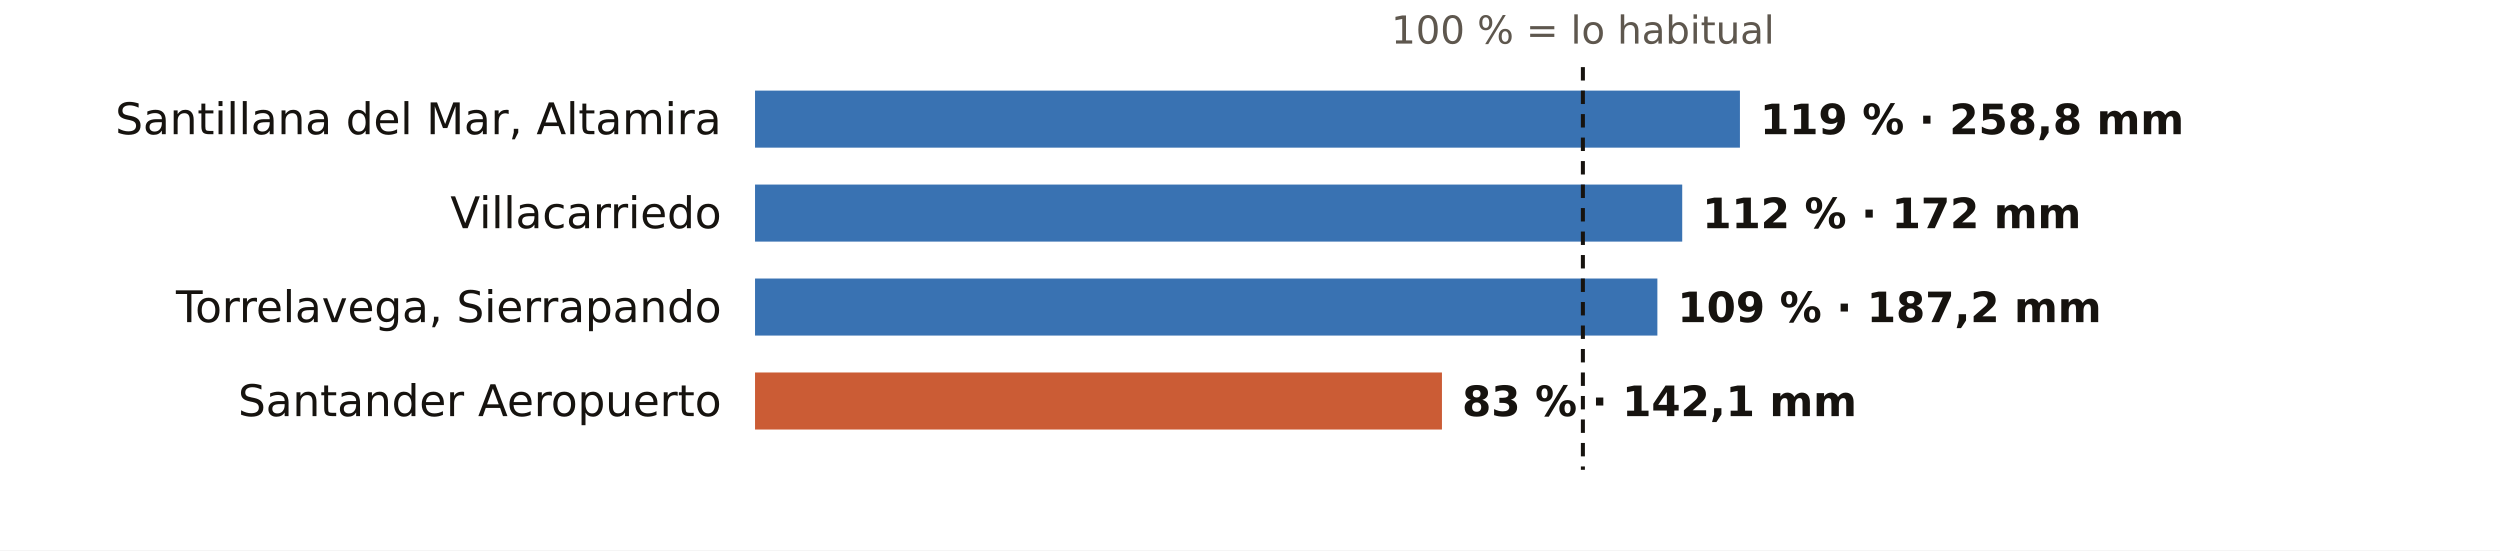
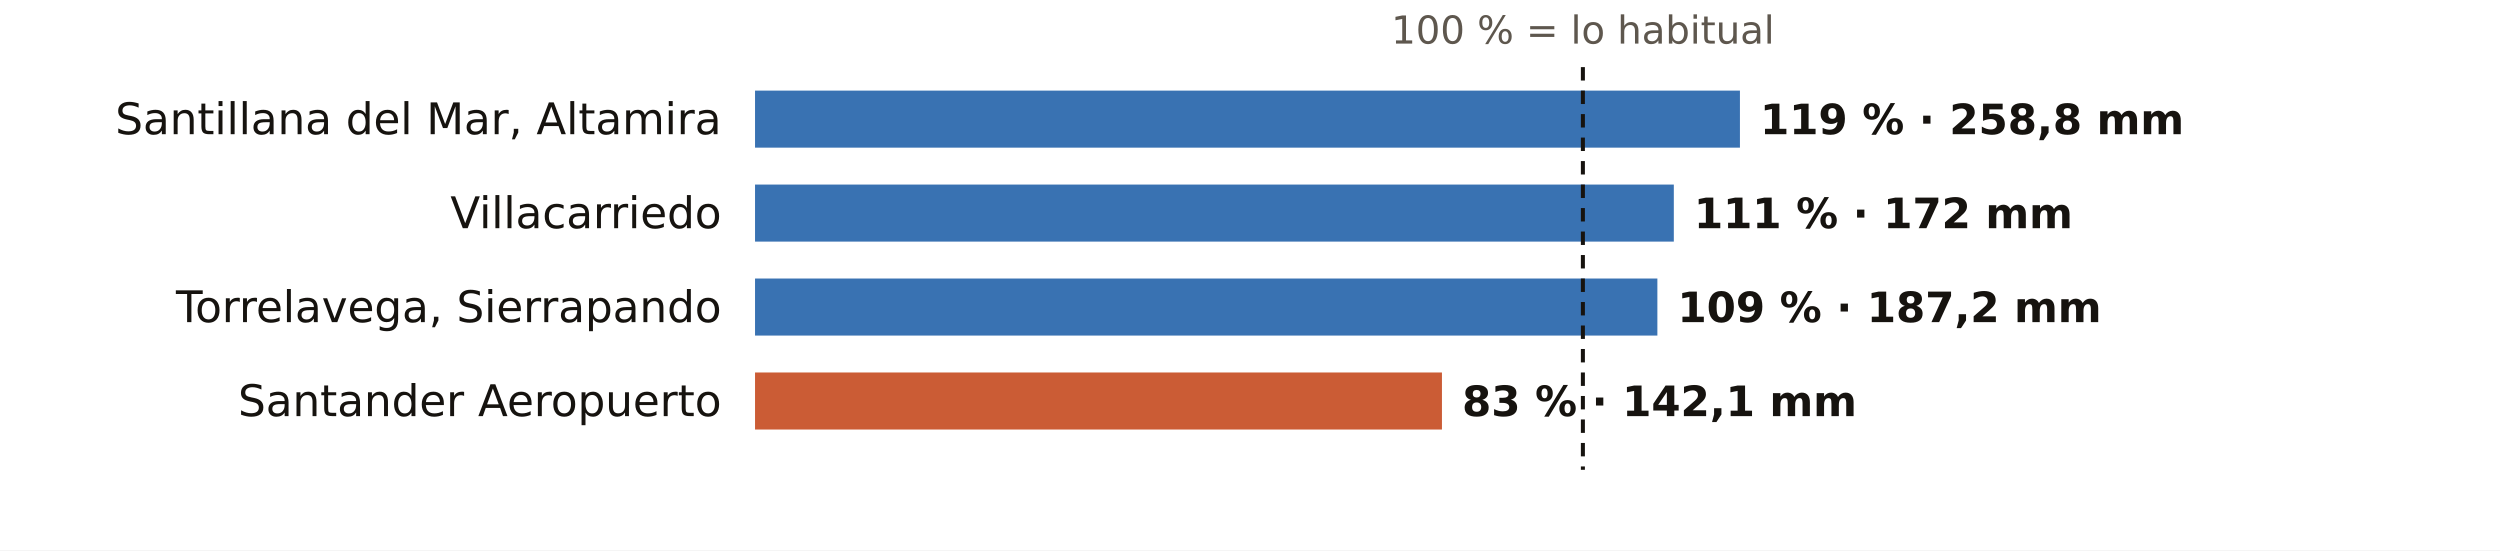
<svg xmlns="http://www.w3.org/2000/svg" viewBox="0 0 745 164" width="745" height="164" role="img" aria-label="El otoño en los pluviómetros de AEMET de Cantabria: % de lo habitual">
  <rect width="745" height="164" fill="#FFFFFF" />
  <text x="471.7" y="13.0" font-size="11.5" fill="#5E574E" text-anchor="middle" font-weight="400" font-family="Public Sans, DejaVu Sans, Arial, sans-serif">100 % = lo habitual</text>
  <text x="215.0" y="40.0" font-size="13" fill="#16130F" text-anchor="end" font-weight="500" font-family="Public Sans, DejaVu Sans, Arial, sans-serif">Santillana del Mar, Altamira</text>
  <rect x="225" y="27" width="293.5" height="17" fill="#1F5FA8" opacity="0.88" />
  <text x="524.5" y="40.0" font-size="12.5" fill="#16130F" text-anchor="start" font-weight="600" font-family="Public Sans, DejaVu Sans, Arial, sans-serif">119 % · 258,8 mm</text>
  <text x="215.0" y="68.0" font-size="13" fill="#16130F" text-anchor="end" font-weight="500" font-family="Public Sans, DejaVu Sans, Arial, sans-serif">Villacarriedo</text>
-   <rect x="225" y="55" width="276.3" height="17" fill="#1F5FA8" opacity="0.88" />
-   <text x="507.3" y="68.0" font-size="12.5" fill="#16130F" text-anchor="start" font-weight="600" font-family="Public Sans, DejaVu Sans, Arial, sans-serif">112 % · 172 mm</text>
+   <rect x="225" y="55" width="273.8" height="17" fill="#1F5FA8" opacity="0.88" />
+   <text x="504.8" y="68.0" font-size="12.5" fill="#16130F" text-anchor="start" font-weight="600" font-family="Public Sans, DejaVu Sans, Arial, sans-serif">111 % · 172 mm</text>
  <text x="215.0" y="96.0" font-size="13" fill="#16130F" text-anchor="end" font-weight="500" font-family="Public Sans, DejaVu Sans, Arial, sans-serif">Torrelavega, Sierrapando</text>
  <rect x="225" y="83" width="268.9" height="17" fill="#1F5FA8" opacity="0.88" />
  <text x="499.9" y="96.0" font-size="12.5" fill="#16130F" text-anchor="start" font-weight="600" font-family="Public Sans, DejaVu Sans, Arial, sans-serif">109 % · 187,2 mm</text>
  <text x="215.0" y="124.0" font-size="13" fill="#16130F" text-anchor="end" font-weight="500" font-family="Public Sans, DejaVu Sans, Arial, sans-serif">Santander Aeropuerto</text>
  <rect x="225" y="111" width="204.7" height="17" fill="#C4461A" opacity="0.88" />
  <text x="435.7" y="124.0" font-size="12.5" fill="#16130F" text-anchor="start" font-weight="600" font-family="Public Sans, DejaVu Sans, Arial, sans-serif">83 % · 142,1 mm</text>
  <line x1="471.7" x2="471.7" y1="20" y2="140" stroke="#16130F" stroke-width="1.2" stroke-dasharray="4 3" />
</svg>
